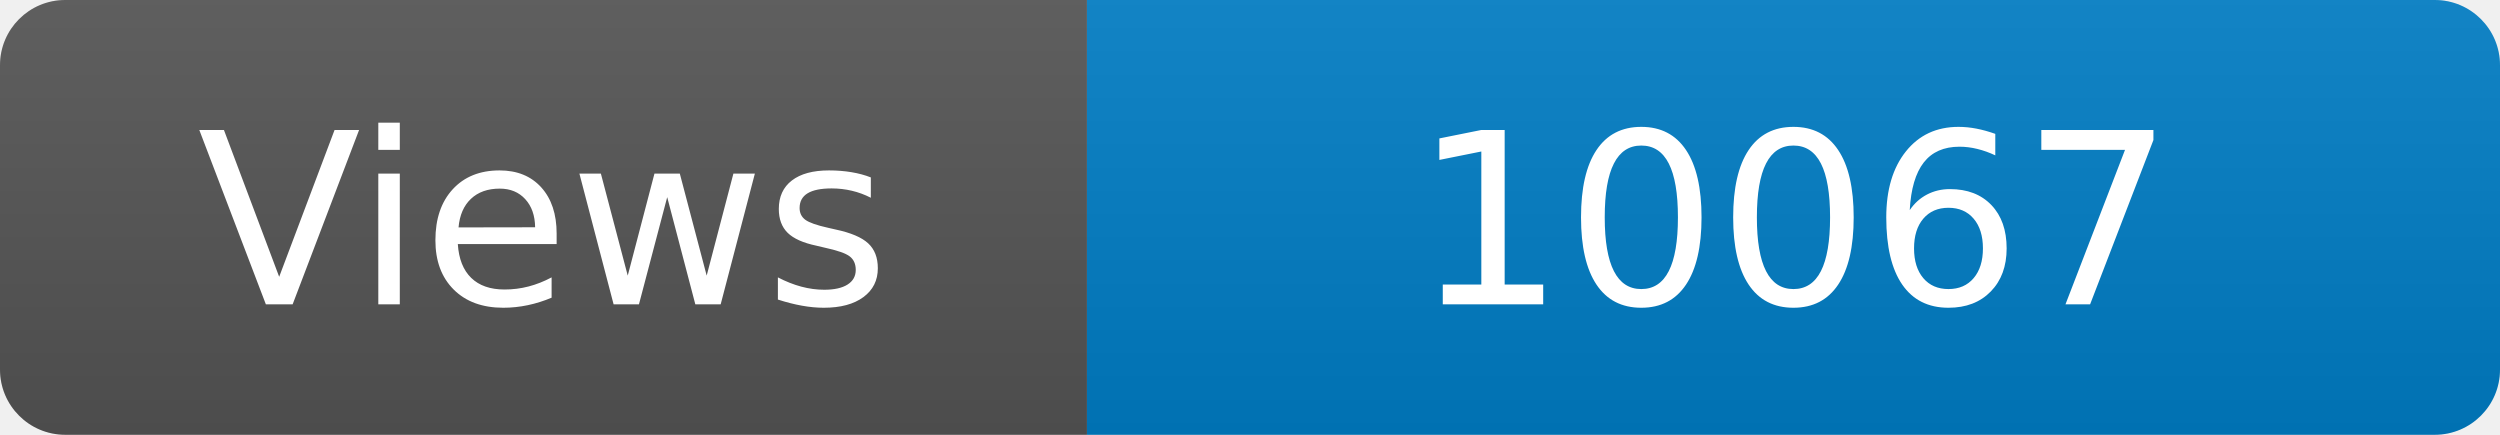
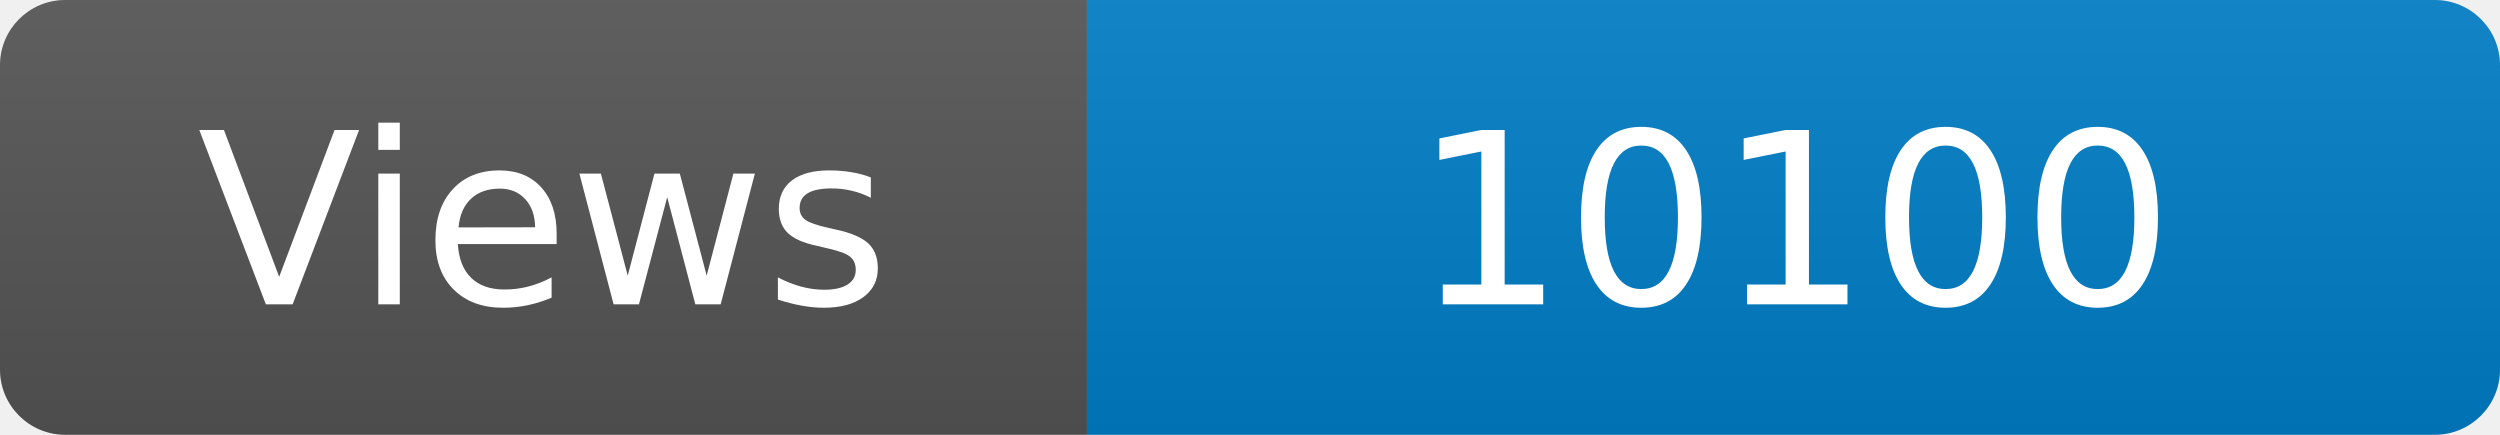
<svg xmlns="http://www.w3.org/2000/svg" width="115" height="20" role="img" aria-label="Maintained?: yes">
  <linearGradient id="s" x2="0" y2="100%">
    <stop offset="0" stop-color="#bbb" stop-opacity=".1" />
    <stop offset="1" stop-opacity=".1" />
  </linearGradient>
  <clipPath id="r">
    <rect width="115" height="20" rx="3" fill="#fff" />
  </clipPath>
  <g clip-path="url(#r)">
    <rect width="50" height="20" fill="#555" />
    <rect x="50" width="160" height="20" fill="#007ec6" />
    <rect width="115" height="20" fill="url(#s)" />
  </g>
  <g fill="#fff" text-anchor="middle" font-family="Verdana,Geneva,DejaVu Sans,sans-serif" font-size="110">
    <text x="250" y="140" transform="scale(.1)" fill="#fff">Views</text>
-     <text x="825" y="140" transform="scale(.1)" fill="#fff">10067</text>
+     <text x="825" y="140" transform="scale(.1)" fill="#fff">10100</text>
  </g>
</svg>
